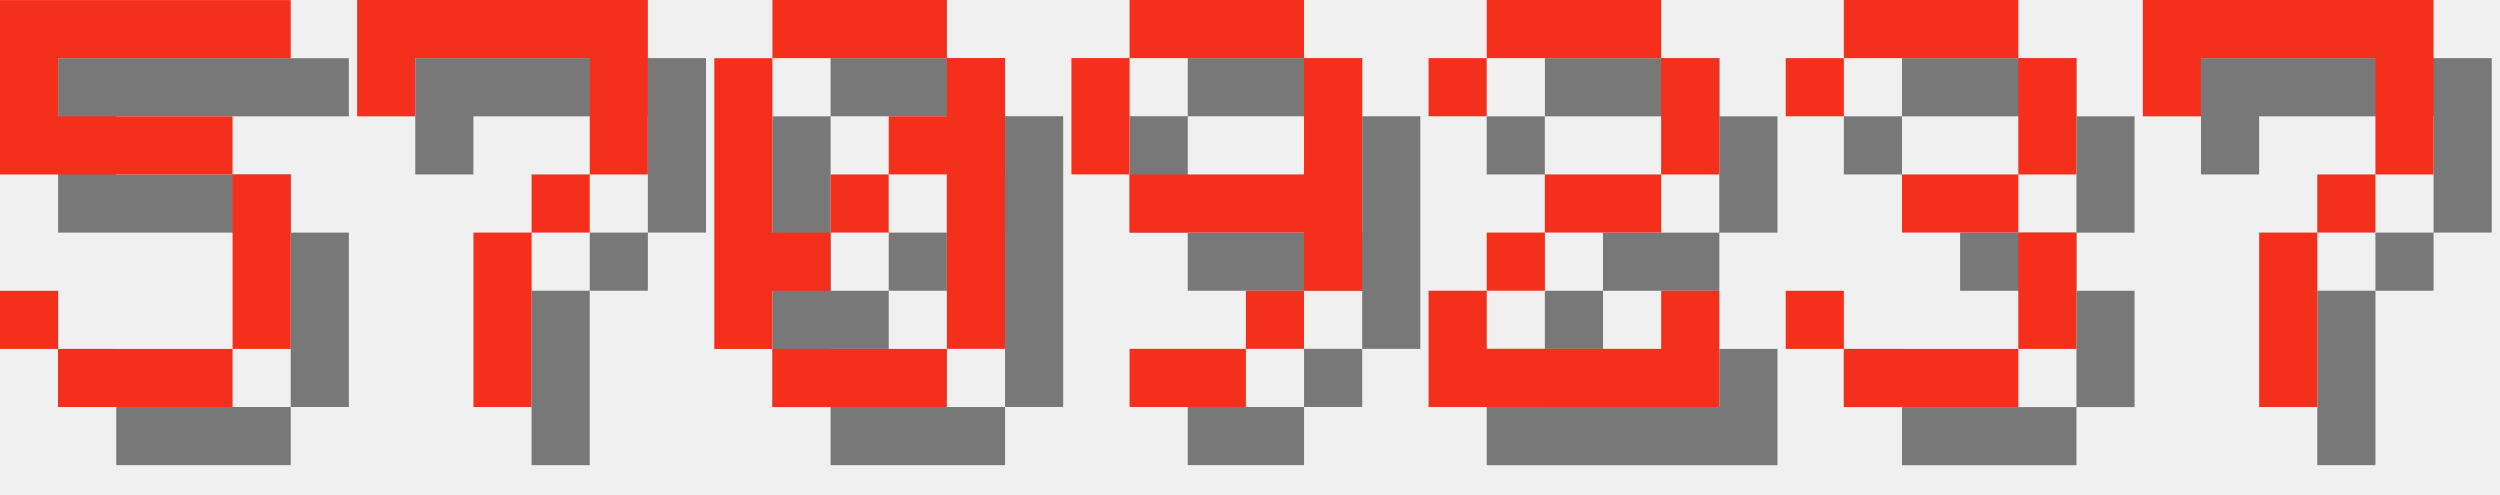
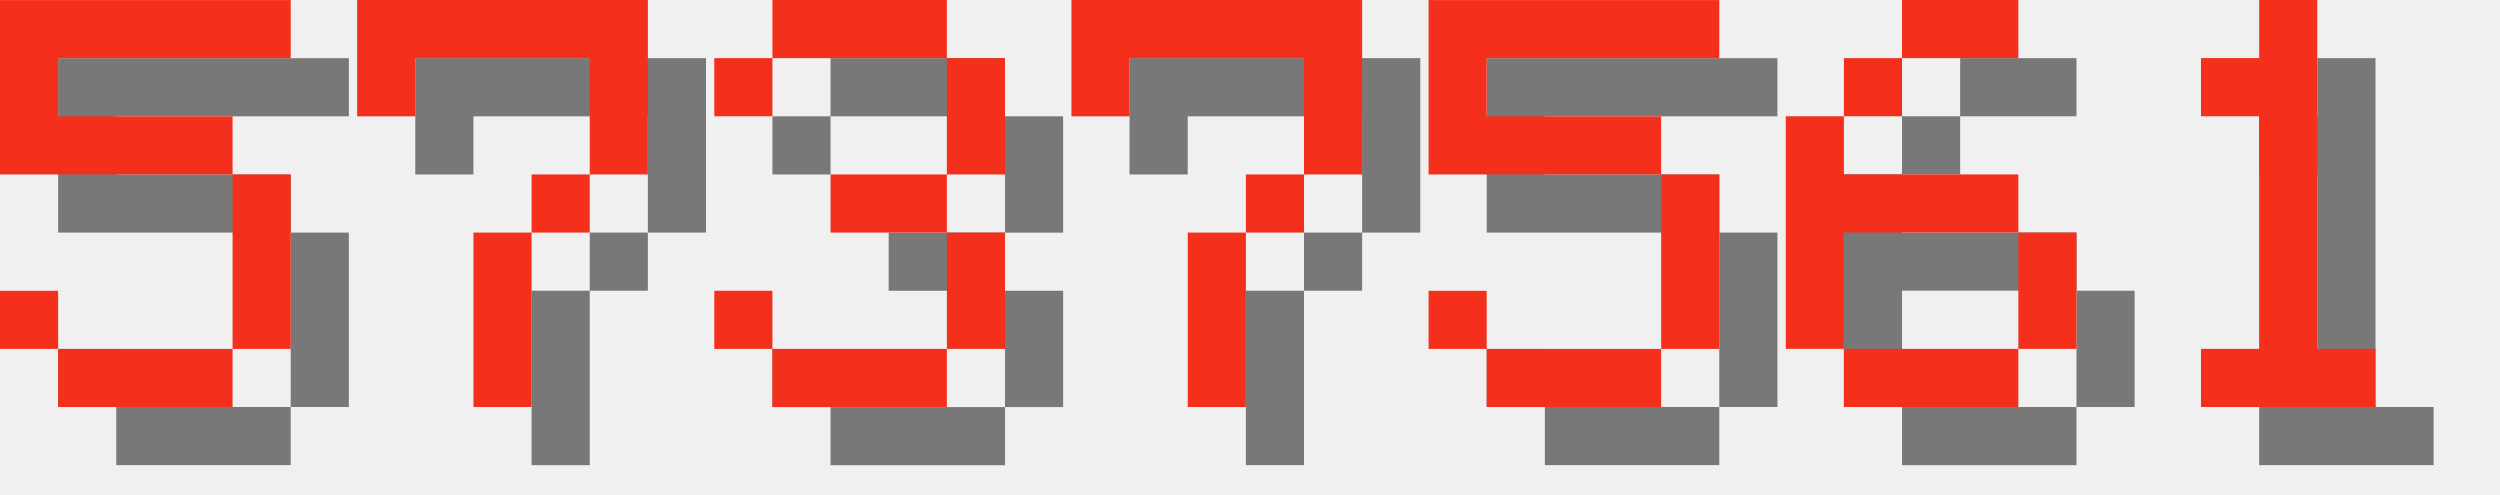
<svg xmlns="http://www.w3.org/2000/svg" version="1.1" width="182.0" height="36">
  <style>
        .text-foreground {
            fill: #F4301C;
        }
        .text-shadow {
            fill: #000000;
            fill-opacity: 0.5;
        }
    </style>
  <g class="digit" id="digit_5" transform="translate(0.0, 0), scale(4)">
    <path id="digit_5_shadow" class="text-shadow" d="m1.058 1.058v3.175h4.233v3.175h-3.175v-1.058h-1.058v1.058h1.058v1.058h3.175v-1.058h1.058v-3.175h-1.058v-1.058h-3.175v-1.058h4.233v-1.058h-5.292z" fill-opacity=".5" style="paint-order:stroke fill markers" />
    <path id="digit_5_fg" class="text-foreground" d="m0 0v3.175h4.233v3.175h-3.175v-1.058h-1.058v1.058h1.058v1.058h3.175v-1.058h1.058v-3.175h-1.058v-1.058h-3.175v-1.058h4.233v-1.058h-5.292z" fill="#fff" style="paint-order:stroke fill markers" />
  </g>
  <g class="digit" id="digit_7" transform="translate(26.0, 0), scale(4)">
    <path id="digit_7_shadow" class="text-shadow" d="m1.058 1.058 2e-6 2.117h1.058v-1.058h3.175v1.058l2e-7 1.058h-1.058v1.058h-1.058l4e-7 3.175 1.058 1e-7v-3.175h1.058v-1.058h1.058l5e-7 -1.058v-2.117z" fill-opacity=".5" style="paint-order:stroke fill markers" />
    <path id="digit_7_fg" class="text-foreground" d="m0 0 2e-6 2.117h1.058v-1.058h3.175v1.058l2e-7 1.058h-1.058v1.058h-1.058l4e-7 3.175 1.058 1e-7v-3.175h1.058v-1.058h1.058l5e-7 -1.058v-2.117z" fill="#fff" style="paint-order:stroke fill markers" />
  </g>
-   <g class="digit" id="digit_0" transform="translate(52.0, 0), scale(4)">
-     <path id="digit_0_shadow" class="text-shadow" d="m2.117 1.058v1.058h3.175v-1.058h-3.175zm3.175 1.058v1.058h-1.058v1.058h1.058v3.175h1.058v-5.292h-1.058zm0 5.292h-3.175v1.058h3.175v-1.058zm-3.175 0v-1.058h1.058v-1.058h-1.058v-3.175h-1.058v5.292h1.058zm1.058-2.117h1.058v-1.058h-1.058v1.058z" fill-opacity=".5" style="paint-order:stroke fill markers" />
-     <path id="digit_0_fg" class="text-foreground" d="m1.058 0v1.058h3.175v-1.058h-3.175zm3.175 1.058v1.058h-1.058v1.058h1.058v3.175h1.058v-5.292h-1.058zm0 5.292h-3.175v1.058h3.175v-1.058zm-3.175 0v-1.058h1.058v-1.058h-1.058v-3.175h-1.058v5.292h1.058zm1.058-2.117h1.058v-1.058h-1.058v1.058z" fill="#fff" style="paint-order:stroke fill markers" />
-   </g>
-   <g class="digit" id="digit_9" transform="translate(78.0, 0), scale(4)">
-     <path id="digit_9_shadow" class="text-shadow" d="m2.117 1.058v1.058h3.175v-1.058h-3.175zm3.175 1.058v2.117h-3.175v1.058h3.175v1.058h1.058v-4.233h-1.058zm0 4.233h-1.058v1.058h1.058v-1.058zm-1.058 1.058h-2.117v1.058h2.117v-1.058zm-2.117-3.175v-2.117h-1.058v2.117h1.058z" fill-opacity=".5" style="paint-order:stroke fill markers" />
-     <path id="digit_9_fg" class="text-foreground" d="m1.058 0v1.058h3.175v-1.058h-3.175zm3.175 1.058v2.117h-3.175v1.058h3.175v1.058h1.058v-4.233h-1.058zm0 4.233h-1.058v1.058h1.058v-1.058zm-1.058 1.058h-2.117v1.058h2.117v-1.058zm-2.117-3.175v-2.117h-1.058v2.117h1.058z" fill="#fff" style="paint-order:stroke fill markers" />
-   </g>
-   <g class="digit" id="digit_2" transform="translate(104.0, 0), scale(4)">
-     <path id="digit_2_shadow" class="text-shadow" d="m1.058 2.117v1.058h1.058v-1.058h3.175v2.117h-2.117v1.058h-1.058v1.058h-1.058v2.117h5.292v-2.117h-1.058v1.058h-3.175v-1.058h1.058v-1.058h2.117v-1.058h1.058v-2.117h-1.058v-1.058h-3.175v1.058h-1.058z" fill-opacity=".5" style="paint-order:stroke fill markers" />
-     <path id="digit_2_fg" class="text-foreground" d="m0 1.058v1.058h1.058v-1.058h3.175v2.117h-2.117v1.058h-1.058v1.058h-1.058v2.117h5.292v-2.117h-1.058v1.058h-3.175v-1.058h1.058v-1.058h2.117v-1.058h1.058v-2.117h-1.058v-1.058h-3.175v1.058h-1.058z" fill="#fff" style="paint-order:stroke fill markers" />
-   </g>
-   <g class="digit" id="digit_3" transform="translate(130.0, 0), scale(4)">
+   <g class="digit" id="digit_3" transform="translate(52.0, 0), scale(4)">
    <path id="digit_3_shadow" class="text-shadow" d="m1.058 2.117v1.058h1.058v-1.058h3.175v2.117h-2.117v1.058h2.117v2.117h-3.175v-1.058h-1.058v1.058h1.058v1.058h3.175v-1.058h1.058v-2.117h-1.058v-1.058h1.058v-2.117h-1.058v-1.058h-3.175v1.058h-1.058z" fill-opacity=".5" style="paint-order:stroke fill markers" />
    <path id="digit_3_fg" class="text-foreground" d="m0 1.058v1.058h1.058v-1.058h3.175v2.117h-2.117v1.058h2.117v2.117h-3.175v-1.058h-1.058v1.058h1.058v1.058h3.175v-1.058h1.058v-2.117h-1.058v-1.058h1.058v-2.117h-1.058v-1.058h-3.175v1.058h-1.058z" fill="#fff" style="paint-order:stroke fill markers" />
  </g>
-   <g class="digit" id="digit_7" transform="translate(156.0, 0), scale(4)">
+   <g class="digit" id="digit_7" transform="translate(78.0, 0), scale(4)">
    <path id="digit_7_shadow" class="text-shadow" d="m1.058 1.058 2e-6 2.117h1.058v-1.058h3.175v1.058l2e-7 1.058h-1.058v1.058h-1.058l4e-7 3.175 1.058 1e-7v-3.175h1.058v-1.058h1.058l5e-7 -1.058v-2.117z" fill-opacity=".5" style="paint-order:stroke fill markers" />
    <path id="digit_7_fg" class="text-foreground" d="m0 0 2e-6 2.117h1.058v-1.058h3.175v1.058l2e-7 1.058h-1.058v1.058h-1.058l4e-7 3.175 1.058 1e-7v-3.175h1.058v-1.058h1.058l5e-7 -1.058v-2.117z" fill="#fff" style="paint-order:stroke fill markers" />
  </g>
+   <g class="digit" id="digit_5" transform="translate(104.0, 0), scale(4)">
+     <path id="digit_5_shadow" class="text-shadow" d="m1.058 1.058v3.175h4.233v3.175h-3.175v-1.058h-1.058v1.058h1.058v1.058h3.175v-1.058h1.058v-3.175h-1.058v-1.058h-3.175v-1.058h4.233v-1.058h-5.292z" fill-opacity=".5" style="paint-order:stroke fill markers" />
+     <path id="digit_5_fg" class="text-foreground" d="m0 0v3.175h4.233v3.175h-3.175v-1.058h-1.058v1.058h1.058v1.058h3.175v-1.058h1.058v-3.175h-1.058v-1.058h-3.175v-1.058h4.233v-1.058h-5.292z" fill="#fff" style="paint-order:stroke fill markers" />
+   </g>
+   <g class="digit" id="digit_6" transform="translate(130.0, 0), scale(4)">
+     <path id="digit_6_shadow" class="text-shadow" d="m3.175 1.058v1.058h2.117v-1.058h-2.117zm0 1.058h-1.058v1.058h1.058v-1.058zm-1.058 1.058h-1.058v4.233h1.058v-2.117h3.175v-1.058h-3.175v-1.058zm3.175 2.117v2.117h1.058v-2.117h-1.058zm0 2.117h-3.175v1.058h3.175v-1.058z" fill-opacity=".5" style="paint-order:stroke fill markers" />
+     <path id="digit_6_fg" class="text-foreground" d="m2.117 0v1.058h2.117v-1.058h-2.117zm0 1.058h-1.058v1.058h1.058v-1.058zm-1.058 1.058h-1.058v4.233h1.058v-2.117h3.175v-1.058h-3.175v-1.058zm3.175 2.117v2.117h1.058v-2.117h-1.058zm0 2.117h-3.175v1.058h3.175v-1.058z" fill="#fff" style="paint-order:stroke fill markers" />
+   </g>
+   <g class="digit" id="digit_1" transform="translate(156.0, 0), scale(4)">
+     <path id="digit_1_shadow" class="text-shadow" d="m2.117 2.117v1.058h1.058v4.233h-1.058v1.058h3.175v-1.058h-1.058v-6.35h-1.058v1.058h-1.058z" fill-opacity=".5" style="paint-order:stroke fill markers" />
+     <path id="digit_1_fg" class="text-foreground" d="m1.058 1.058v1.058h1.058v4.233h-1.058v1.058h3.175v-1.058h-1.058v-6.35h-1.058v1.058h-1.058z" fill="#fff" style="paint-order:stroke fill markers" />
+   </g>
</svg>
